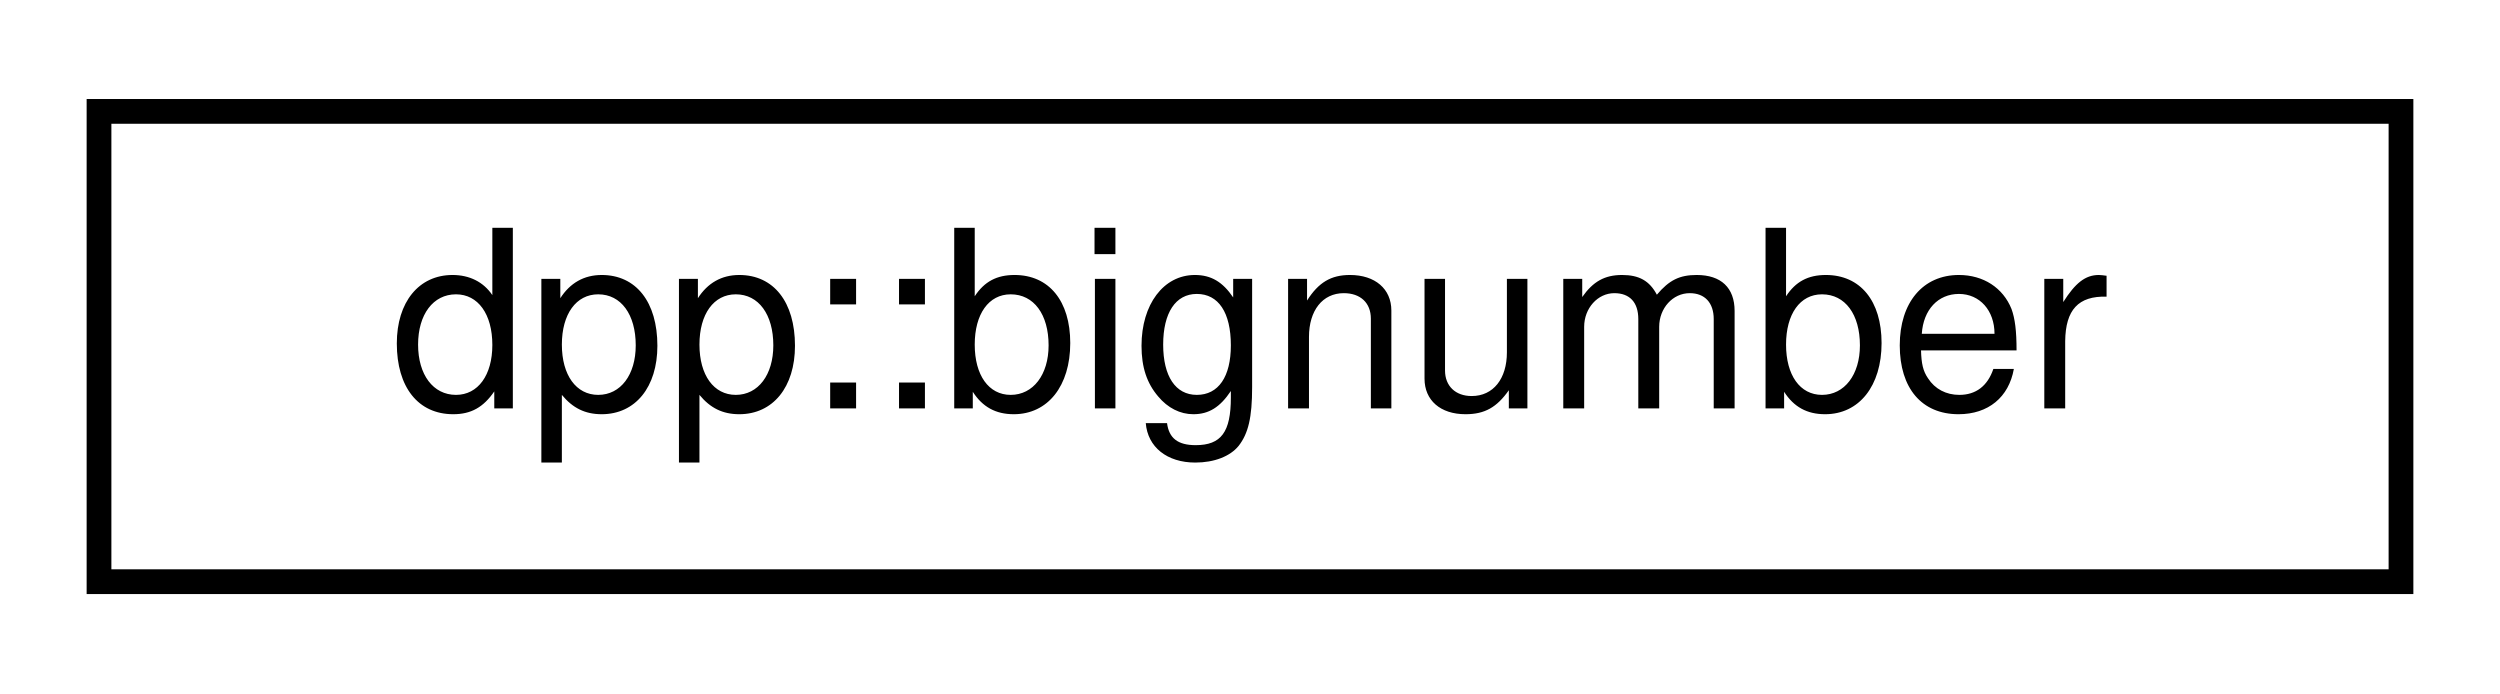
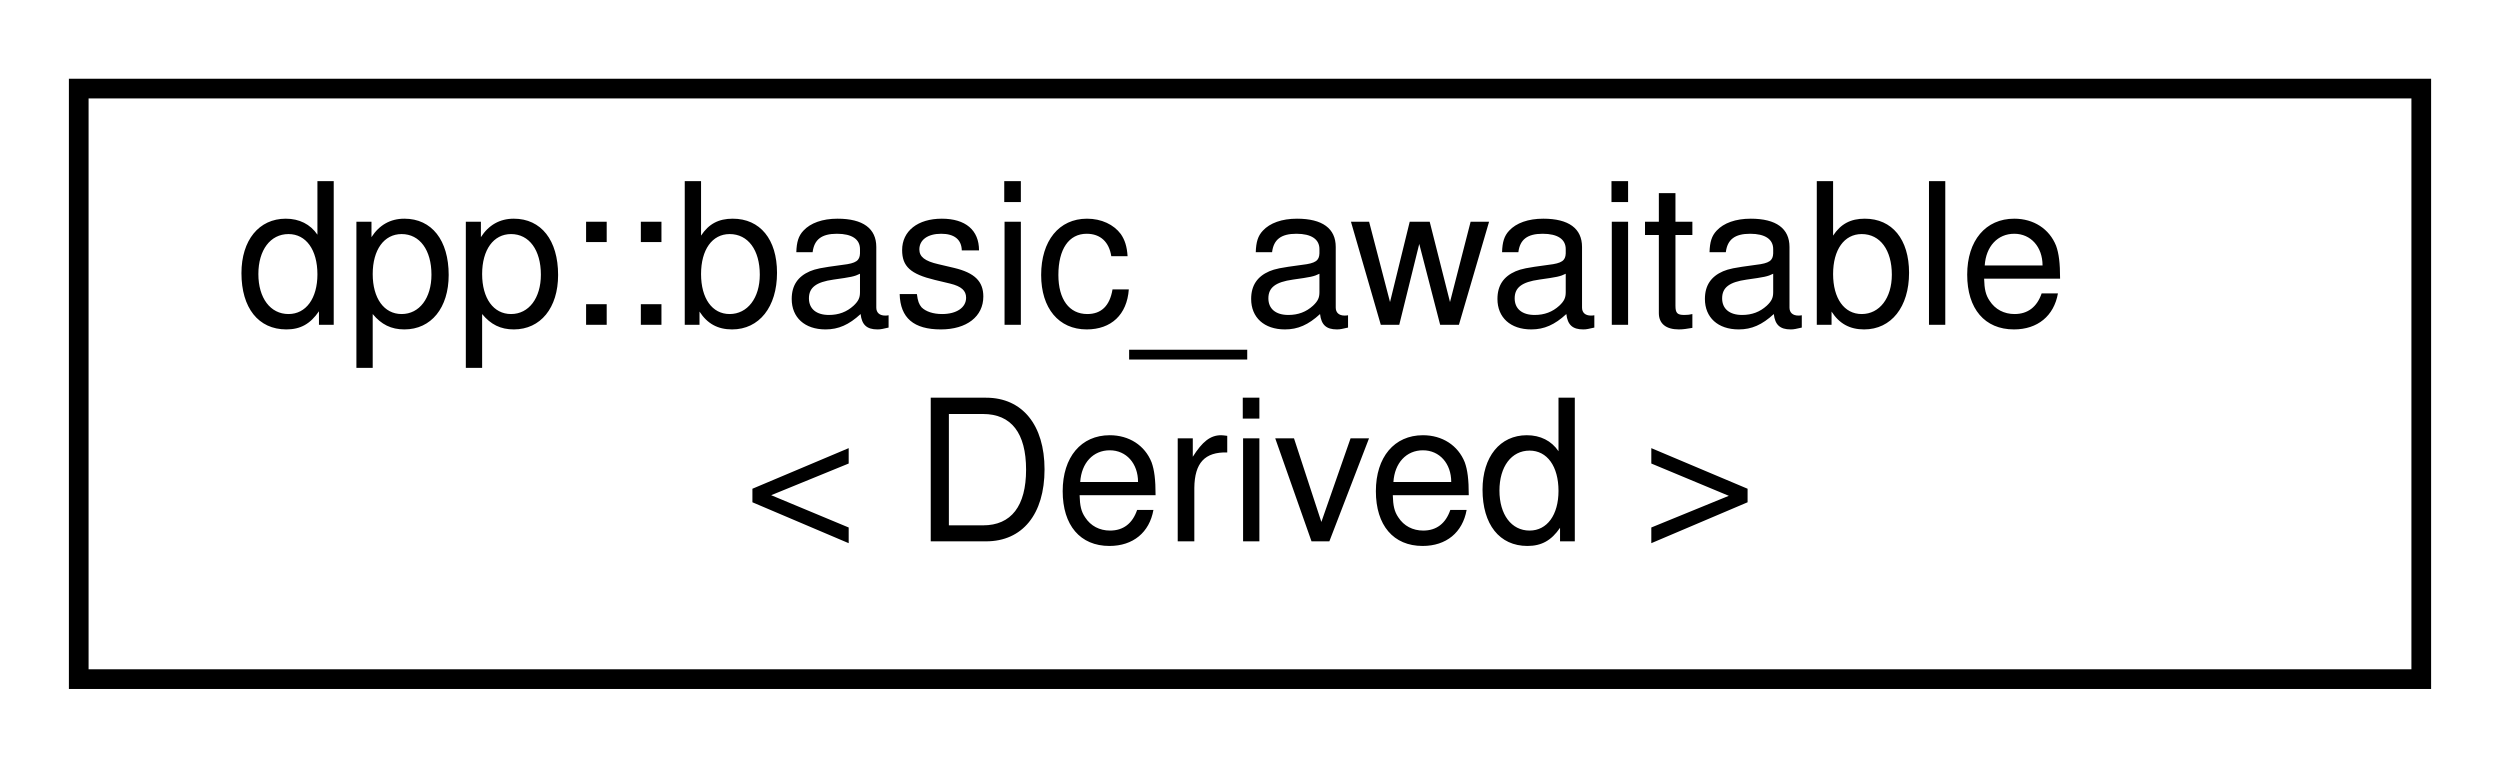
- <svg xmlns="http://www.w3.org/2000/svg" xmlns:xlink="http://www.w3.org/1999/xlink" width="101pt" height="28pt" viewBox="0.00 0.00 101.00 28.00">
-   <g id="graph0" class="graph" transform="scale(1 1) rotate(0) translate(4 24)">
+ <svg xmlns="http://www.w3.org/2000/svg" xmlns:xlink="http://www.w3.org/1999/xlink" width="127pt" height="39pt" viewBox="0.00 0.00 127.00 39.00">
+   <g id="graph0" class="graph" transform="scale(1 1) rotate(0) translate(4 35)">
    <g id="node1" class="node">
      <g id="a_node1">
-         <a xlink:href="classdpp_1_1bignumber.html" target="_top" xlink:title="An arbitrary length integer number. Officially, the Discord documentation says that permission values...">
-           <polygon fill="none" stroke="black" points="0,-0.5 0,-19.5 93,-19.5 93,-0.5 0,-0.5" />
-           <text text-anchor="middle" x="46.5" y="-7.5" font-family="Helvetica,sans-Serif" font-size="10.00">dpp::bignumber</text>
+         <a xlink:href="classdpp_1_1basic__awaitable.html" target="_top" xlink:title=" ">
+           <polygon fill="none" stroke="black" points="0,-0.5 0,-30.5 119,-30.5 119,-0.5 0,-0.5" />
+           <text text-anchor="start" x="8" y="-18.5" font-family="Helvetica,sans-Serif" font-size="10.00">dpp::basic_awaitable</text>
+           <text text-anchor="middle" x="59.5" y="-7.5" font-family="Helvetica,sans-Serif" font-size="10.00">&lt; Derived &gt;</text>
        </a>
      </g>
    </g>
  </g>
</svg>
